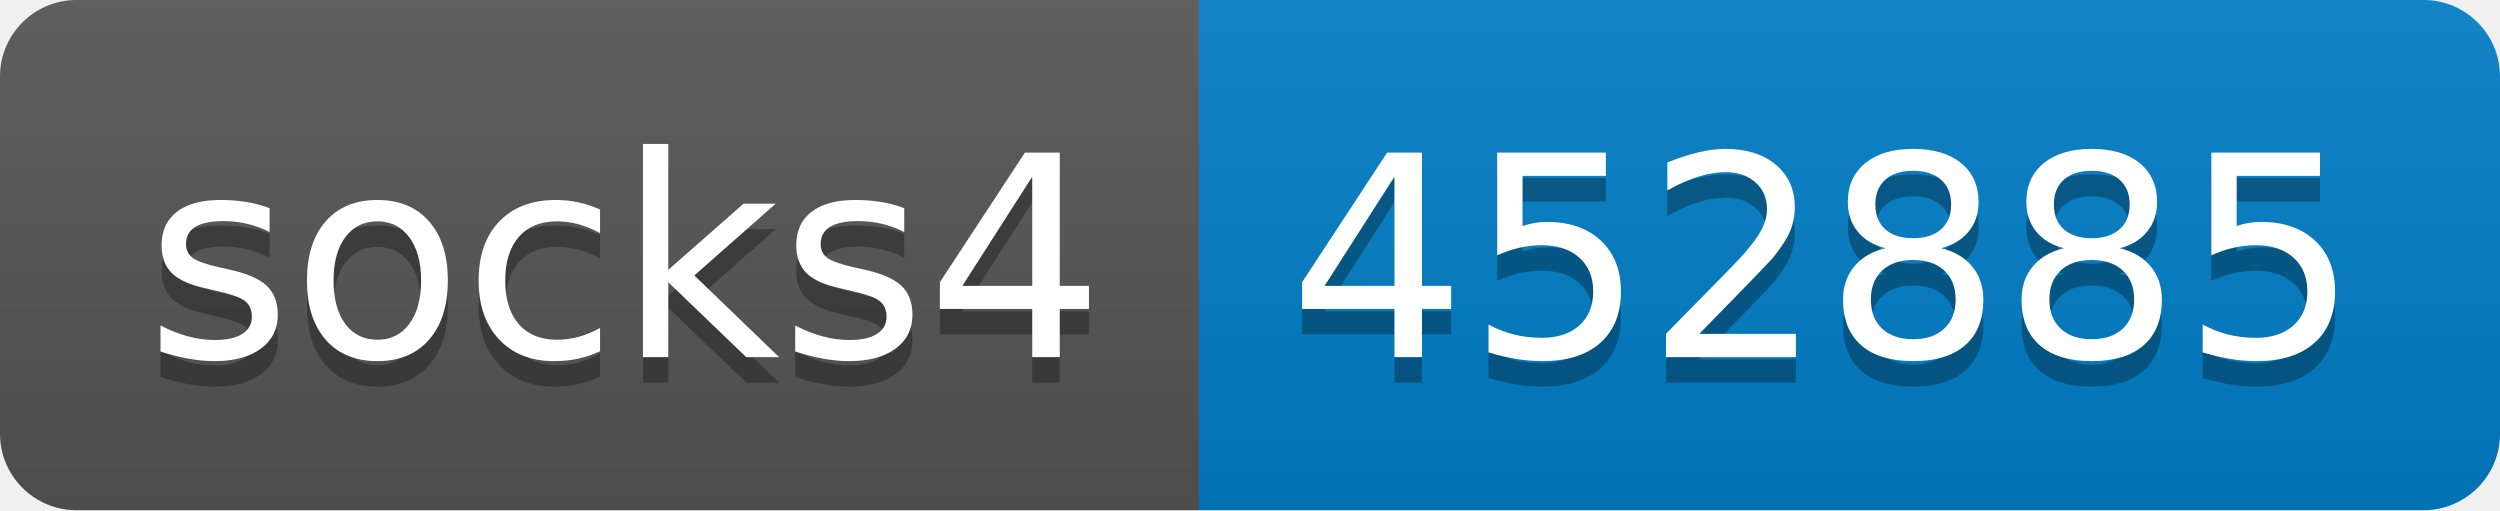
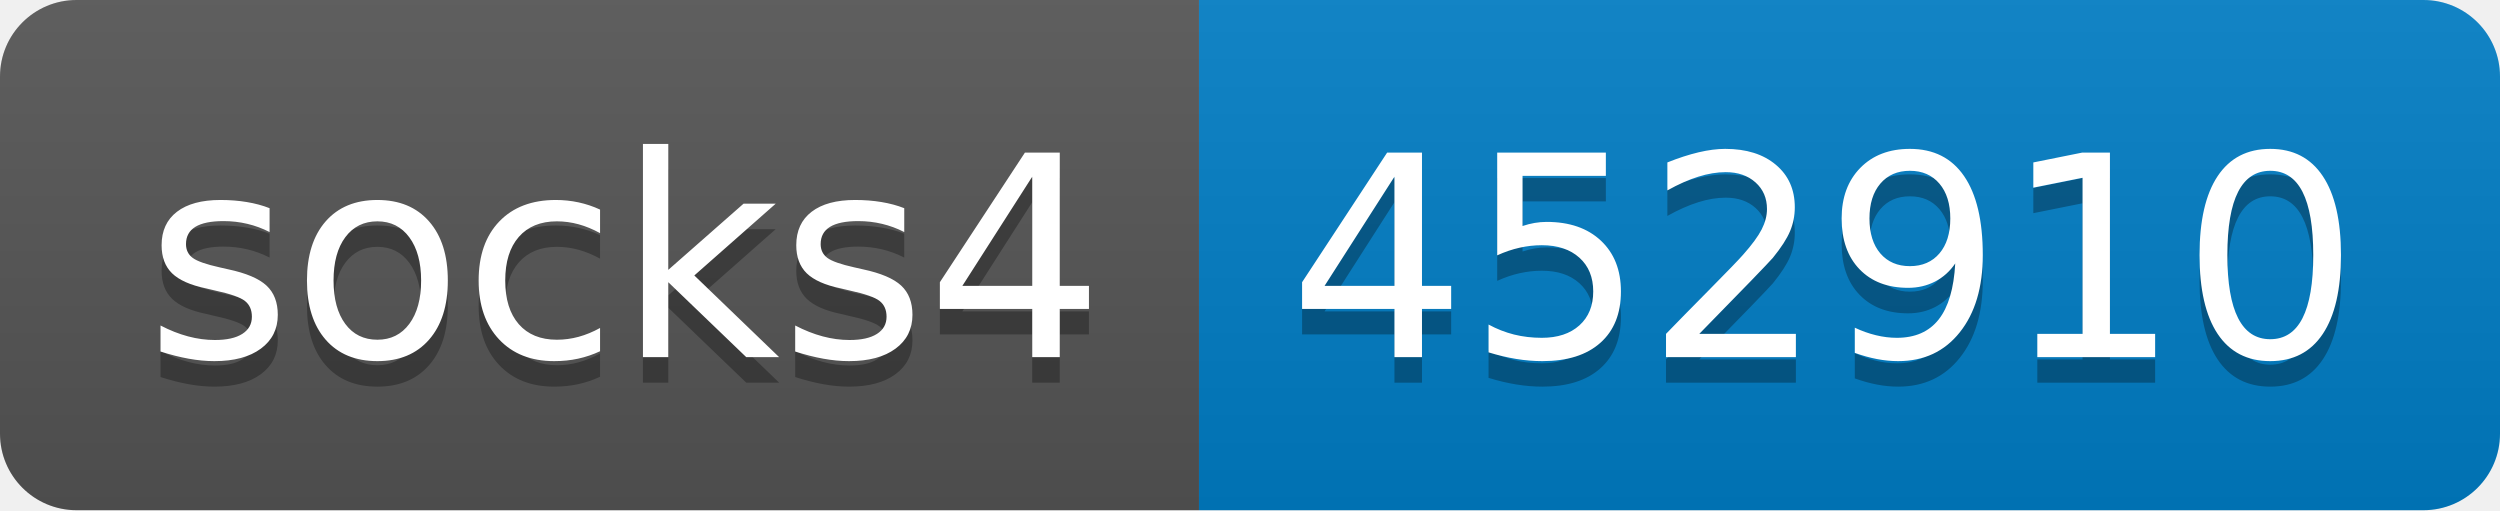
- <svg xmlns="http://www.w3.org/2000/svg" width="98" height="20" role="img" aria-label="socks4: 452885">
+ <svg xmlns="http://www.w3.org/2000/svg" width="98" height="20" role="img" aria-label="socks4: 452910">
  <linearGradient id="s" x2="0" y2="100%">
    <stop offset="0" stop-color="#bbb" stop-opacity=".1" />
    <stop offset="1" stop-opacity=".1" />
  </linearGradient>
  <clipPath id="r">
    <rect width="98" height="20" rx="3" fill="#fff" />
  </clipPath>
  <g clip-path="url(#r)">
    <rect width="47" height="20" fill="#555" />
    <rect x="47" width="51" height="20" fill="#007ec6" />
    <rect width="98" height="20" fill="url(#s)" />
  </g>
  <g fill="#fff" text-anchor="middle" font-family="Verdana,Geneva,DejaVu Sans,sans-serif" text-rendering="geometricPrecision" font-size="110">
    <text aria-hidden="true" x="245" y="150" fill="#010101" fill-opacity=".3" transform="scale(.1)" textLength="370">socks4</text>
    <text x="245" y="140" transform="scale(.1)" fill="#fff" textLength="370">socks4</text>
-     <text aria-hidden="true" x="715" y="150" fill="#010101" fill-opacity=".3" transform="scale(.1)" textLength="410">452885</text>
-     <text x="715" y="140" transform="scale(.1)" fill="#fff" textLength="410">452885</text>
+     <text aria-hidden="true" x="715" y="150" fill="#010101" fill-opacity=".3" transform="scale(.1)" textLength="410">452910</text>
+     <text x="715" y="140" transform="scale(.1)" fill="#fff" textLength="410">452910</text>
  </g>
</svg>
